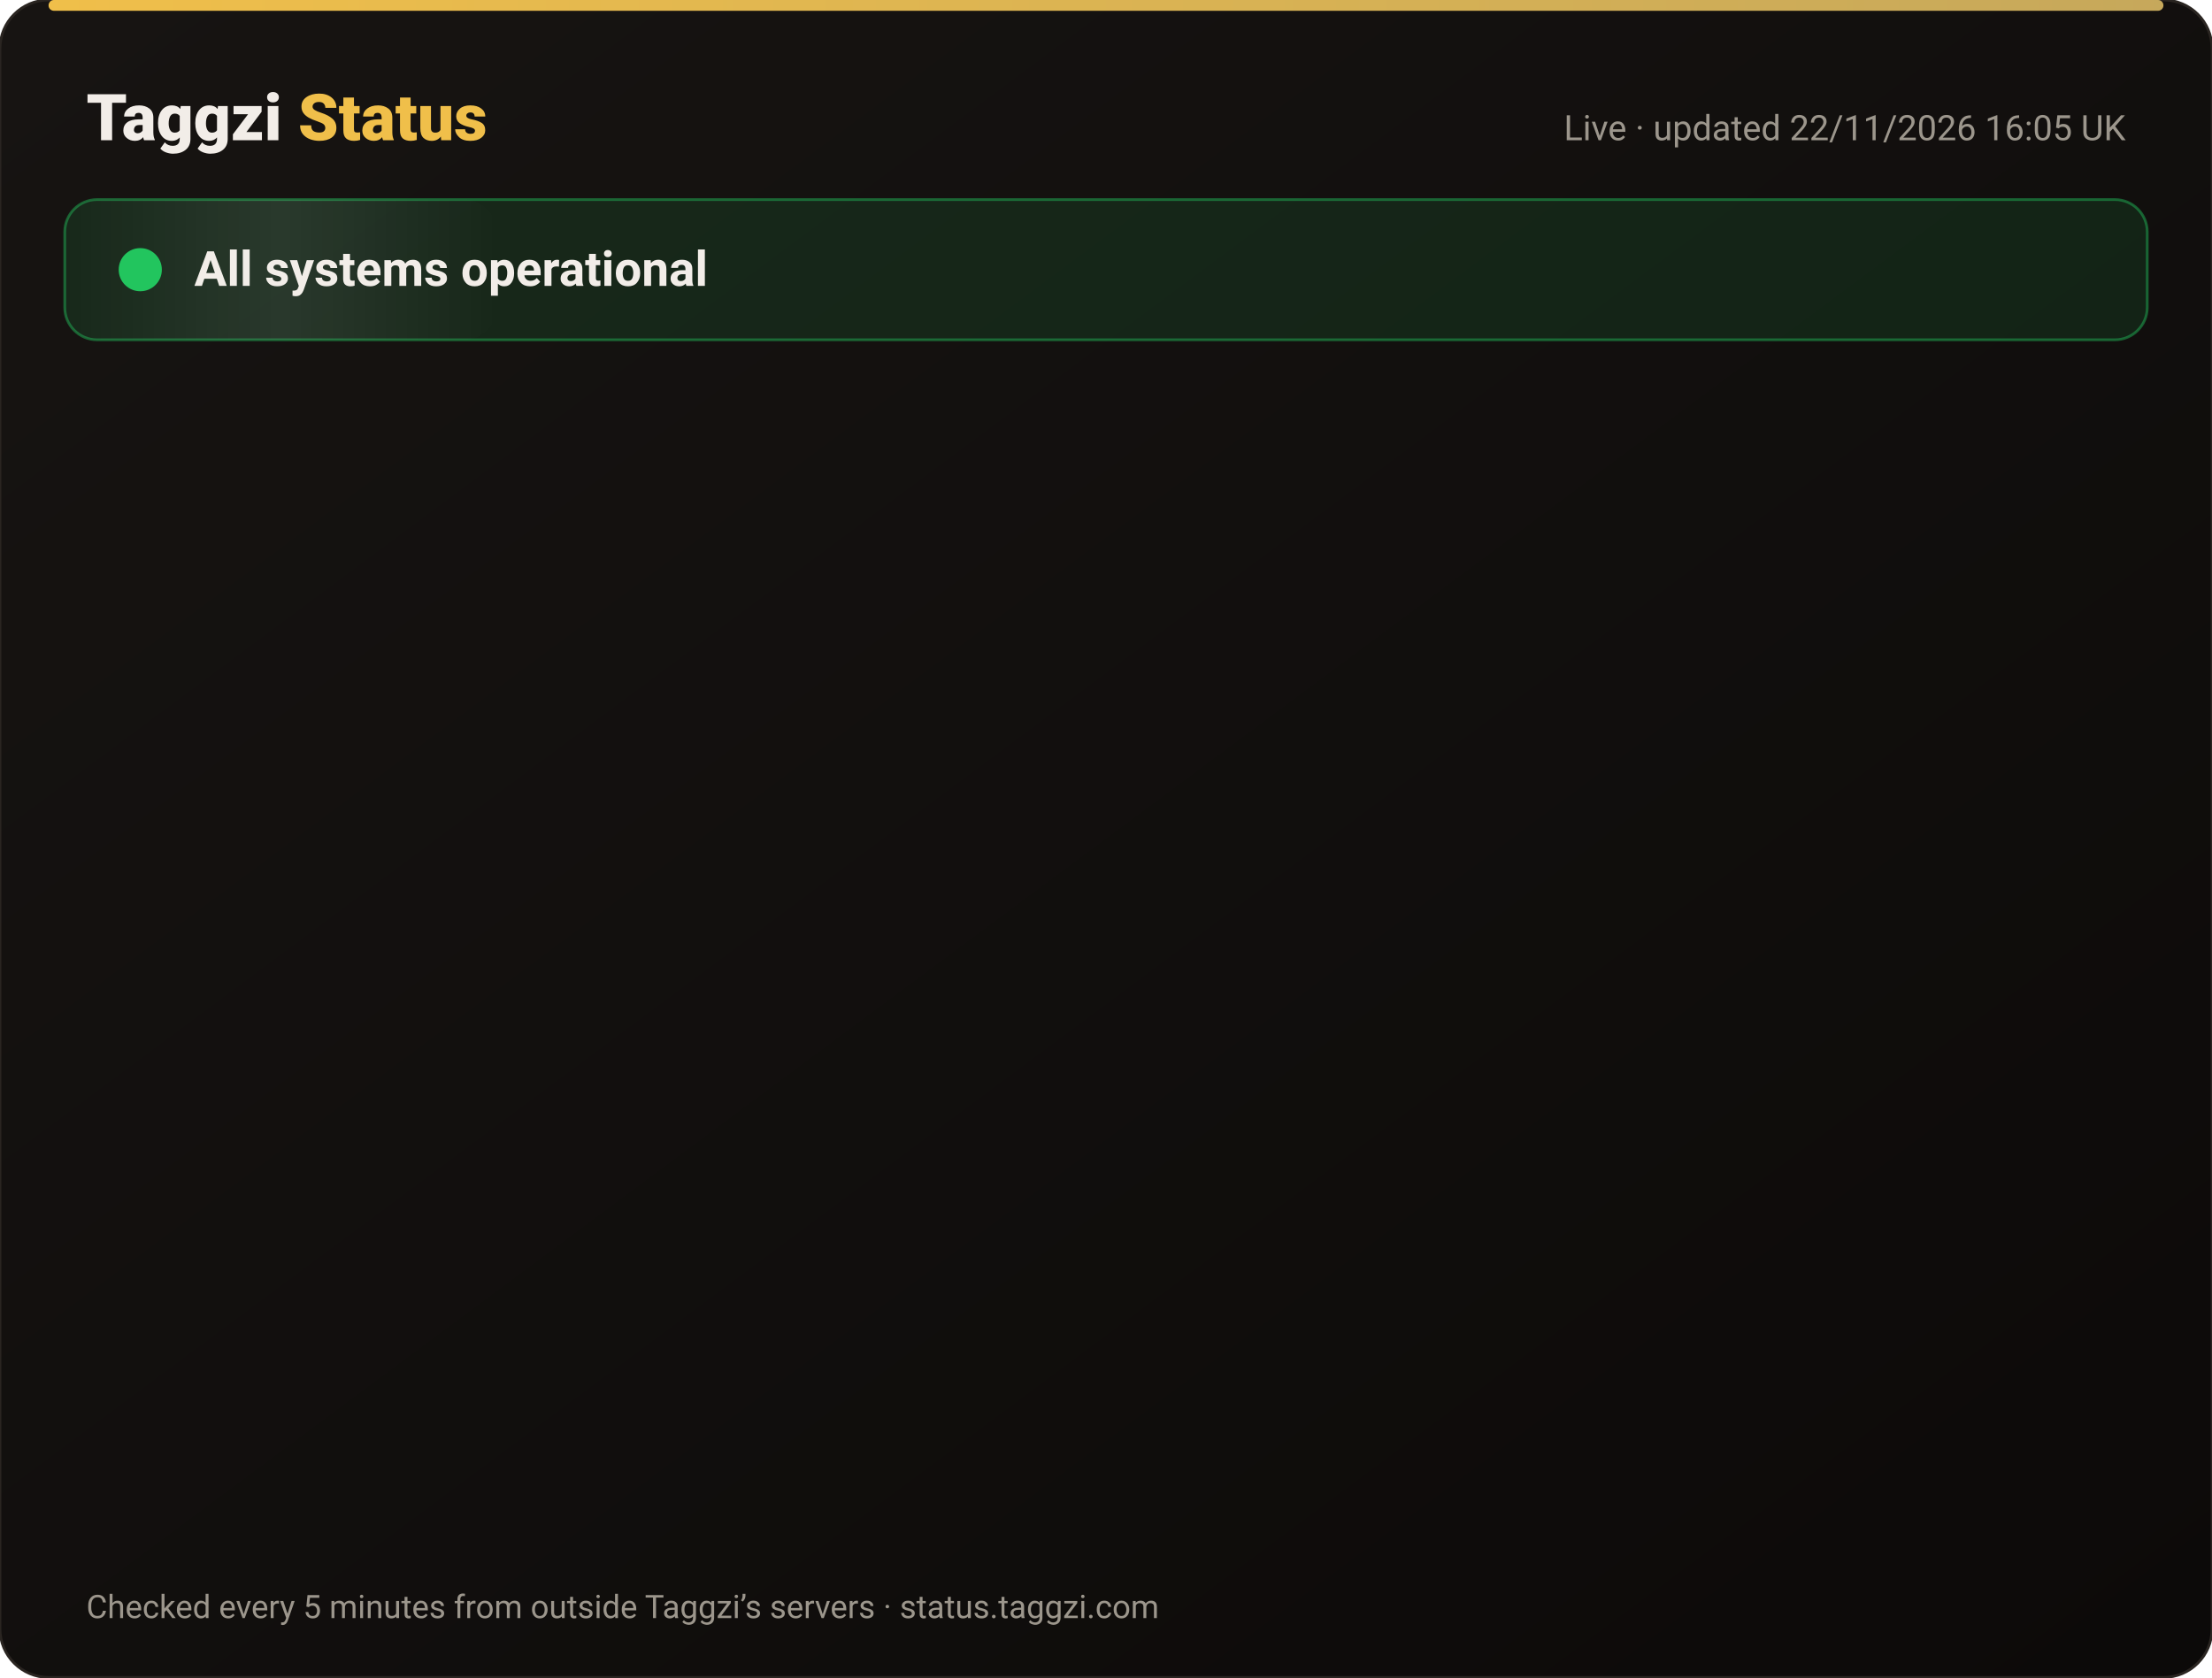
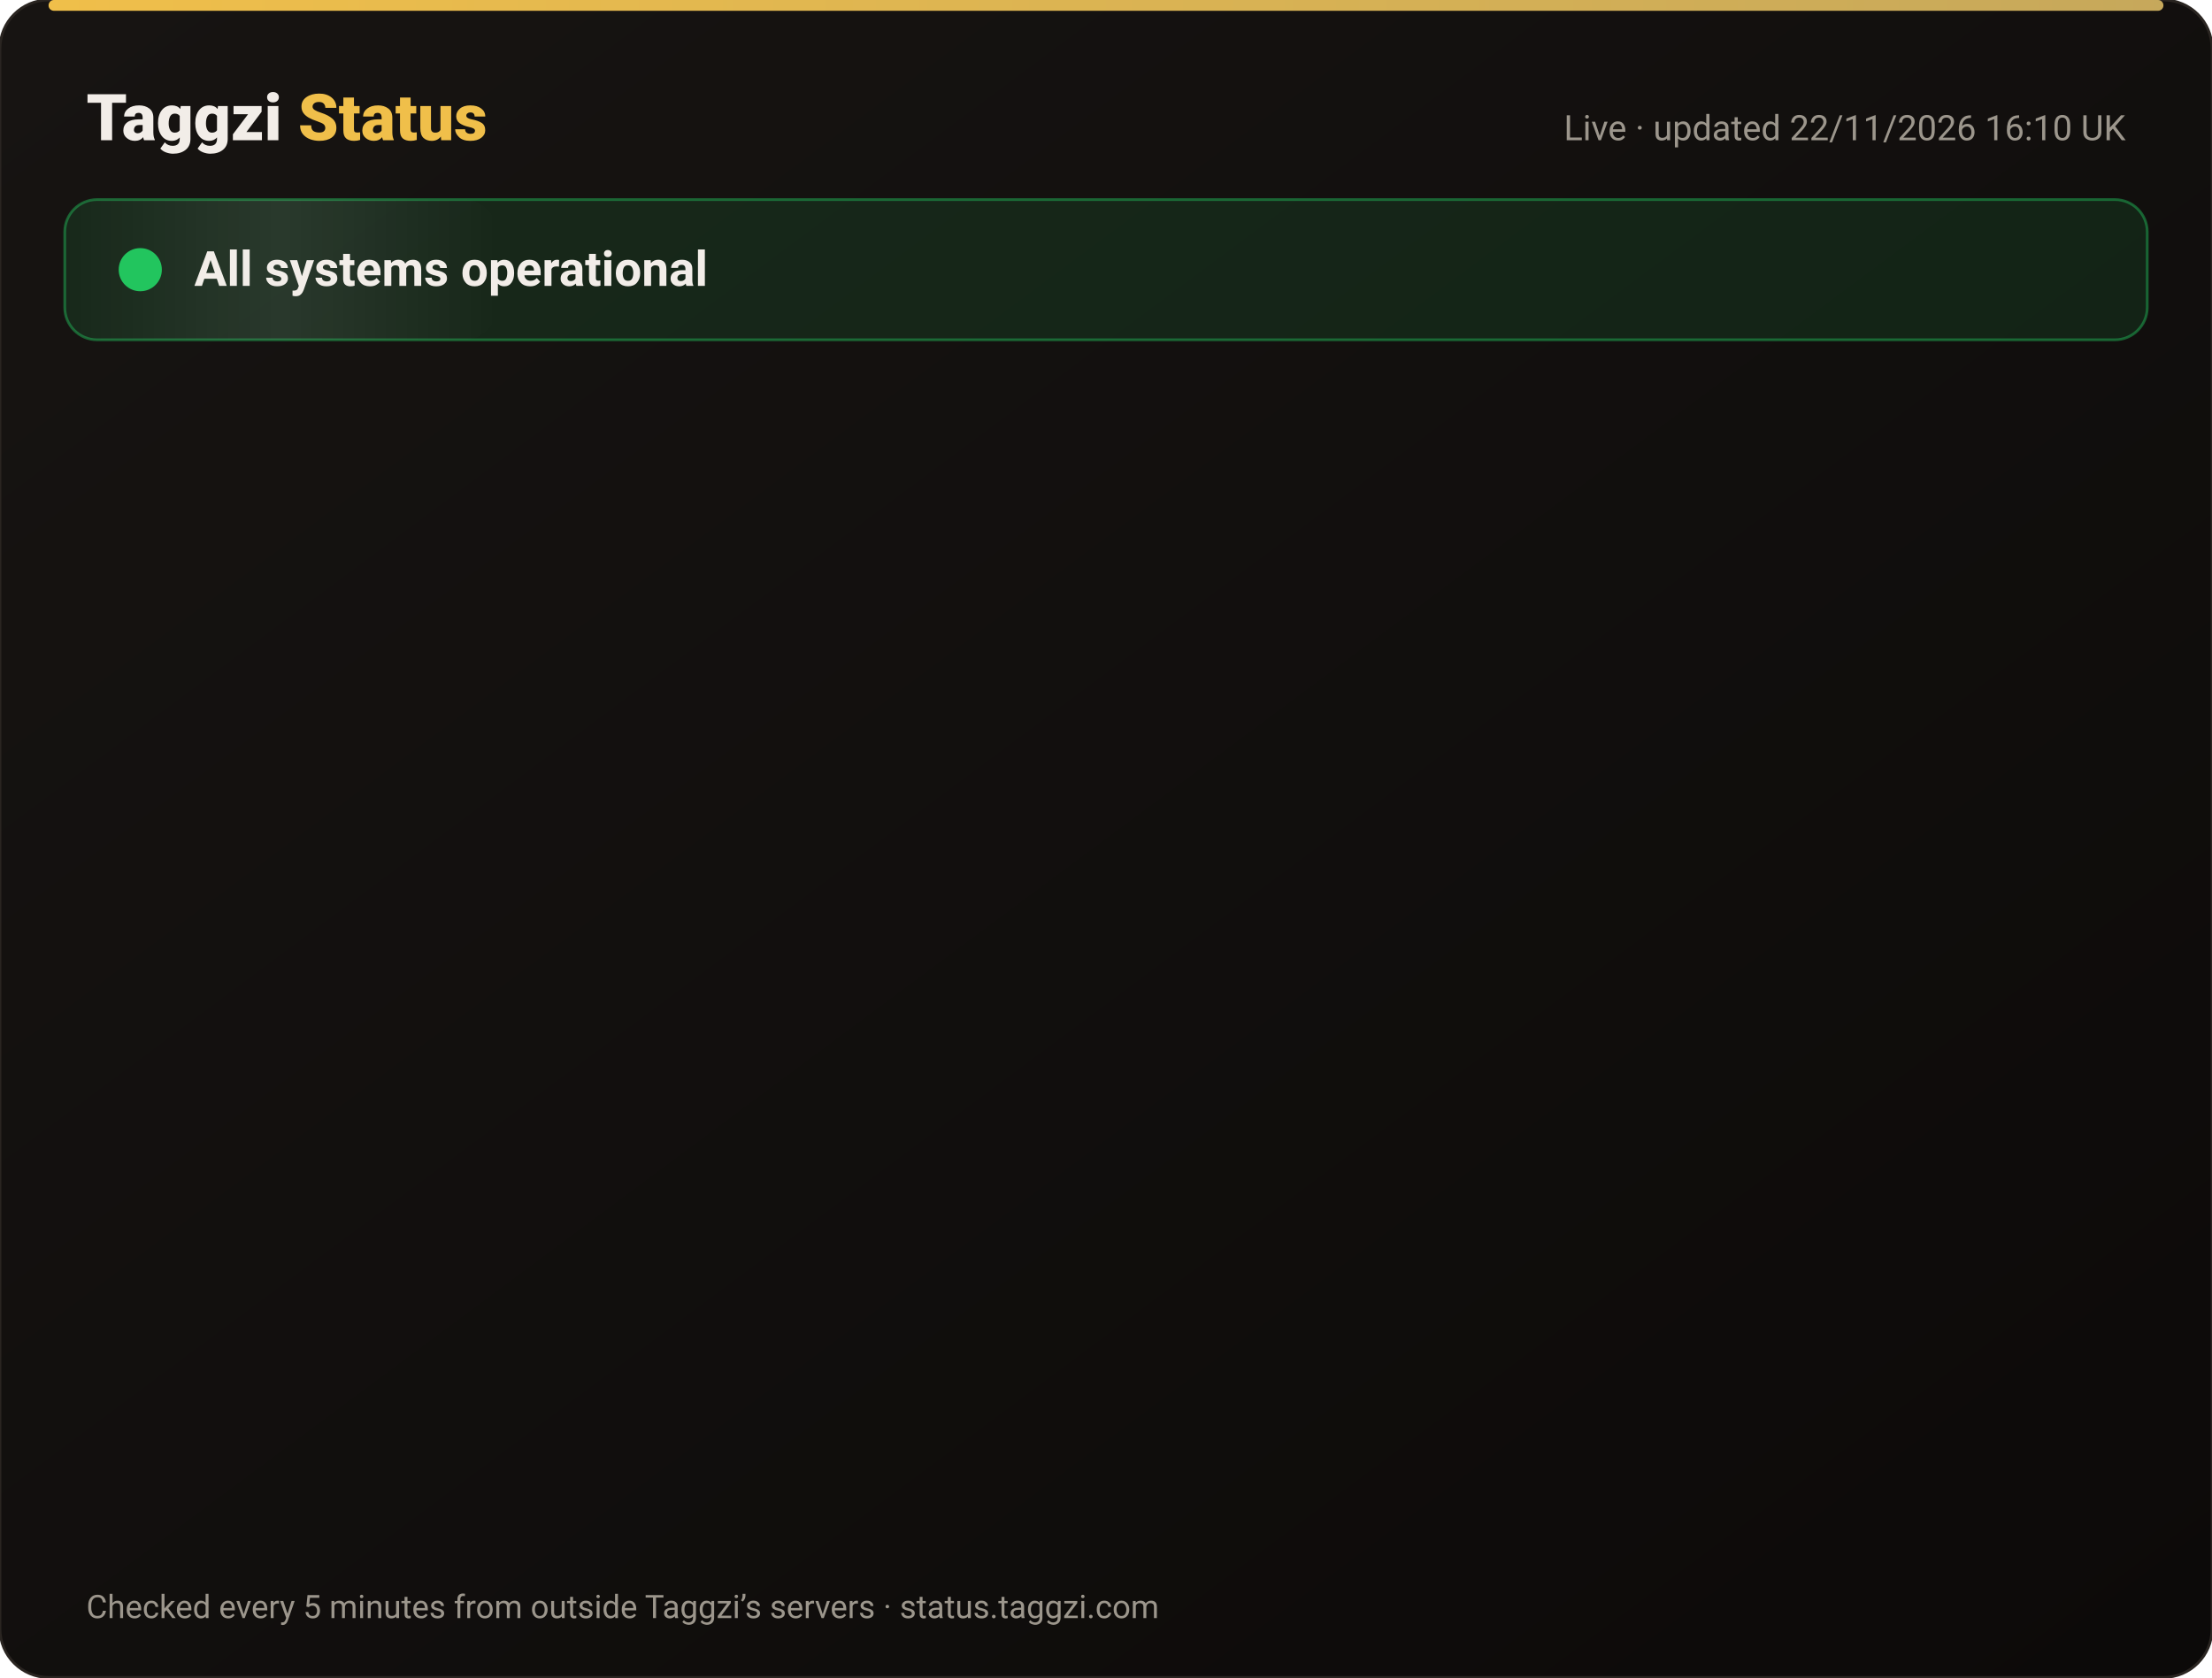
<svg xmlns="http://www.w3.org/2000/svg" width="820" height="622" viewBox="0 0 820 622" font-family="-apple-system,Segoe UI,Roboto,Helvetica,Arial,sans-serif">
  <defs>
    <linearGradient id="bg" x1="0" y1="0" x2="1" y2="1">
      <stop offset="0" stop-color="#171412" />
      <stop offset="1" stop-color="#0C0A09" />
    </linearGradient>
    <linearGradient id="gold" x1="0" x2="1">
      <stop offset="0" stop-color="#F0BF4A" />
      <stop offset="1" stop-color="#c6a85b" />
    </linearGradient>
    <linearGradient id="shine" x1="0" x2="1">
      <stop offset="0" stop-color="#fff" stop-opacity="0" />
      <stop offset=".5" stop-color="#fff" stop-opacity=".08" />
      <stop offset="1" stop-color="#fff" stop-opacity="0" />
    </linearGradient>
  </defs>
  <rect width="820" height="622" rx="18" fill="url(#bg)" stroke="#2a2521" />
  <rect x="18" y="0" width="784" height="4" rx="2" fill="url(#gold)" />
  <text x="32" y="52" font-size="24" font-weight="800" fill="#F2EDE8">Taggzi <tspan fill="#F0BF4A">Status</tspan>
  </text>
-   <text x="788" y="52" font-size="13" fill="#9C968C" text-anchor="end">Live · updated 22/11/2026 16:05 UK</text>
+   <text x="788" y="52" font-size="13" fill="#9C968C" text-anchor="end">Live · updated 22/11/2026 16:10 UK</text>
  <rect x="24" y="74" width="772" height="52" rx="12" fill="#22c55e" fill-opacity=".12" stroke="#22c55e" stroke-opacity=".45" />
  <rect x="24" y="74" width="160" height="52" rx="12" fill="url(#shine)">
    <animate attributeName="x" from="-160" to="820" dur="4s" repeatCount="indefinite" />
  </rect>
  <circle cx="52" cy="100" r="7" fill="#22c55e" />
  <circle cx="52" cy="100" r="7" fill="none" stroke="#22c55e" stroke-width="2">
    <animate attributeName="r" values="7;15;7" dur="2s" repeatCount="indefinite" />
    <animate attributeName="opacity" values=".9;0;.9" dur="2s" repeatCount="indefinite" />
  </circle>
  <text x="72" y="106" font-size="18" font-weight="700" fill="#F2EDE8">All systems operational</text>
  <g opacity="0">
    <animate attributeName="opacity" from="0" to="1" begin="0.00s" dur=".6s" fill="freeze" />
    <line x1="32" y1="188" x2="788" y2="188" stroke="#2a2521" />
    <circle cx="44" cy="166" r="6" fill="#22c55e">
      <animate attributeName="opacity" values="1;.45;1" dur="2.4s" begin="0.00s" repeatCount="indefinite" />
    </circle>
    <text x="62" y="171" font-size="15" font-weight="650" fill="#F2EDE8">Website</text>
    <text x="630" y="171" font-size="13" fill="#9C968C" text-anchor="end">99.98% uptime</text>
    <rect x="648" y="154" width="140" height="24" rx="12" fill="#22c55e" fill-opacity=".14" stroke="#22c55e" stroke-opacity=".5" />
    <text x="718" y="171" font-size="12" font-weight="700" fill="#22c55e" text-anchor="middle">Operational</text>
  </g>
  <g opacity="0">
    <animate attributeName="opacity" from="0" to="1" begin="0.15s" dur=".6s" fill="freeze" />
    <line x1="32" y1="234" x2="788" y2="234" stroke="#2a2521" />
    <circle cx="44" cy="212" r="6" fill="#22c55e">
      <animate attributeName="opacity" values="1;.45;1" dur="2.4s" begin="0.15s" repeatCount="indefinite" />
    </circle>
    <text x="62" y="217" font-size="15" font-weight="650" fill="#F2EDE8">Tag scans</text>
    <text x="630" y="217" font-size="13" fill="#9C968C" text-anchor="end">99.98% uptime</text>
    <rect x="648" y="200" width="140" height="24" rx="12" fill="#22c55e" fill-opacity=".14" stroke="#22c55e" stroke-opacity=".5" />
    <text x="718" y="217" font-size="12" font-weight="700" fill="#22c55e" text-anchor="middle">Operational</text>
  </g>
  <g opacity="0">
    <animate attributeName="opacity" from="0" to="1" begin="0.30s" dur=".6s" fill="freeze" />
    <line x1="32" y1="280" x2="788" y2="280" stroke="#2a2521" />
    <circle cx="44" cy="258" r="6" fill="#22c55e">
      <animate attributeName="opacity" values="1;.45;1" dur="2.4s" begin="0.30s" repeatCount="indefinite" />
    </circle>
    <text x="62" y="263" font-size="15" font-weight="650" fill="#F2EDE8">Manual tag lookup</text>
    <text x="630" y="263" font-size="13" fill="#9C968C" text-anchor="end">99.98% uptime</text>
    <rect x="648" y="246" width="140" height="24" rx="12" fill="#22c55e" fill-opacity=".14" stroke="#22c55e" stroke-opacity=".5" />
    <text x="718" y="263" font-size="12" font-weight="700" fill="#22c55e" text-anchor="middle">Operational</text>
  </g>
  <g opacity="0">
    <animate attributeName="opacity" from="0" to="1" begin="0.45s" dur=".6s" fill="freeze" />
    <line x1="32" y1="326" x2="788" y2="326" stroke="#2a2521" />
    <circle cx="44" cy="304" r="6" fill="#22c55e">
      <animate attributeName="opacity" values="1;.45;1" dur="2.4s" begin="0.45s" repeatCount="indefinite" />
    </circle>
    <text x="62" y="309" font-size="15" font-weight="650" fill="#F2EDE8">App &amp; login</text>
    <text x="630" y="309" font-size="13" fill="#9C968C" text-anchor="end">99.98% uptime</text>
    <rect x="648" y="292" width="140" height="24" rx="12" fill="#22c55e" fill-opacity=".14" stroke="#22c55e" stroke-opacity=".5" />
    <text x="718" y="309" font-size="12" font-weight="700" fill="#22c55e" text-anchor="middle">Operational</text>
  </g>
  <g opacity="0">
    <animate attributeName="opacity" from="0" to="1" begin="0.60s" dur=".6s" fill="freeze" />
    <line x1="32" y1="372" x2="788" y2="372" stroke="#2a2521" />
    <circle cx="44" cy="350" r="6" fill="#22c55e">
      <animate attributeName="opacity" values="1;.45;1" dur="2.4s" begin="0.60s" repeatCount="indefinite" />
    </circle>
    <text x="62" y="355" font-size="15" font-weight="650" fill="#F2EDE8">Community alerts</text>
    <text x="630" y="355" font-size="13" fill="#9C968C" text-anchor="end">99.98% uptime</text>
    <rect x="648" y="338" width="140" height="24" rx="12" fill="#22c55e" fill-opacity=".14" stroke="#22c55e" stroke-opacity=".5" />
    <text x="718" y="355" font-size="12" font-weight="700" fill="#22c55e" text-anchor="middle">Operational</text>
  </g>
  <g opacity="0">
    <animate attributeName="opacity" from="0" to="1" begin="0.75s" dur=".6s" fill="freeze" />
    <line x1="32" y1="418" x2="788" y2="418" stroke="#2a2521" />
    <circle cx="44" cy="396" r="6" fill="#22c55e">
      <animate attributeName="opacity" values="1;.45;1" dur="2.4s" begin="0.75s" repeatCount="indefinite" />
    </circle>
    <text x="62" y="401" font-size="15" font-weight="650" fill="#F2EDE8">Private calling</text>
    <text x="630" y="401" font-size="13" fill="#9C968C" text-anchor="end">99.98% uptime</text>
    <rect x="648" y="384" width="140" height="24" rx="12" fill="#22c55e" fill-opacity=".14" stroke="#22c55e" stroke-opacity=".5" />
    <text x="718" y="401" font-size="12" font-weight="700" fill="#22c55e" text-anchor="middle">Operational</text>
  </g>
  <g opacity="0">
    <animate attributeName="opacity" from="0" to="1" begin="0.90s" dur=".6s" fill="freeze" />
    <line x1="32" y1="464" x2="788" y2="464" stroke="#2a2521" />
    <circle cx="44" cy="442" r="6" fill="#22c55e">
      <animate attributeName="opacity" values="1;.45;1" dur="2.4s" begin="0.90s" repeatCount="indefinite" />
    </circle>
    <text x="62" y="447" font-size="15" font-weight="650" fill="#F2EDE8">Payments</text>
    <text x="630" y="447" font-size="13" fill="#9C968C" text-anchor="end">99.97% uptime</text>
    <rect x="648" y="430" width="140" height="24" rx="12" fill="#22c55e" fill-opacity=".14" stroke="#22c55e" stroke-opacity=".5" />
    <text x="718" y="447" font-size="12" font-weight="700" fill="#22c55e" text-anchor="middle">Operational</text>
  </g>
  <g opacity="0">
    <animate attributeName="opacity" from="0" to="1" begin="1.05s" dur=".6s" fill="freeze" />
    <line x1="32" y1="510" x2="788" y2="510" stroke="#2a2521" />
    <circle cx="44" cy="488" r="6" fill="#22c55e">
      <animate attributeName="opacity" values="1;.45;1" dur="2.4s" begin="1.05s" repeatCount="indefinite" />
    </circle>
    <text x="62" y="493" font-size="15" font-weight="650" fill="#F2EDE8">Email &amp; support</text>
    <text x="630" y="493" font-size="13" fill="#9C968C" text-anchor="end">99.98% uptime</text>
    <rect x="648" y="476" width="140" height="24" rx="12" fill="#22c55e" fill-opacity=".14" stroke="#22c55e" stroke-opacity=".5" />
    <text x="718" y="493" font-size="12" font-weight="700" fill="#22c55e" text-anchor="middle">Operational</text>
  </g>
  <g opacity="0">
    <animate attributeName="opacity" from="0" to="1" begin="1.20s" dur=".6s" fill="freeze" />
    <line x1="32" y1="556" x2="788" y2="556" stroke="#2a2521" />
    <circle cx="44" cy="534" r="6" fill="#22c55e">
      <animate attributeName="opacity" values="1;.45;1" dur="2.4s" begin="1.20s" repeatCount="indefinite" />
    </circle>
    <text x="62" y="539" font-size="15" font-weight="650" fill="#F2EDE8">Secure connection (SSL)</text>
    <text x="630" y="539" font-size="13" fill="#9C968C" text-anchor="end">100.00% uptime</text>
    <rect x="648" y="522" width="140" height="24" rx="12" fill="#22c55e" fill-opacity=".14" stroke="#22c55e" stroke-opacity=".5" />
    <text x="718" y="539" font-size="12" font-weight="700" fill="#22c55e" text-anchor="middle">Operational</text>
  </g>
  <text x="32" y="600" font-size="12" fill="#9C968C">Checked every 5 minutes from outside Taggzi’s servers · status.taggzi.com</text>
</svg>
